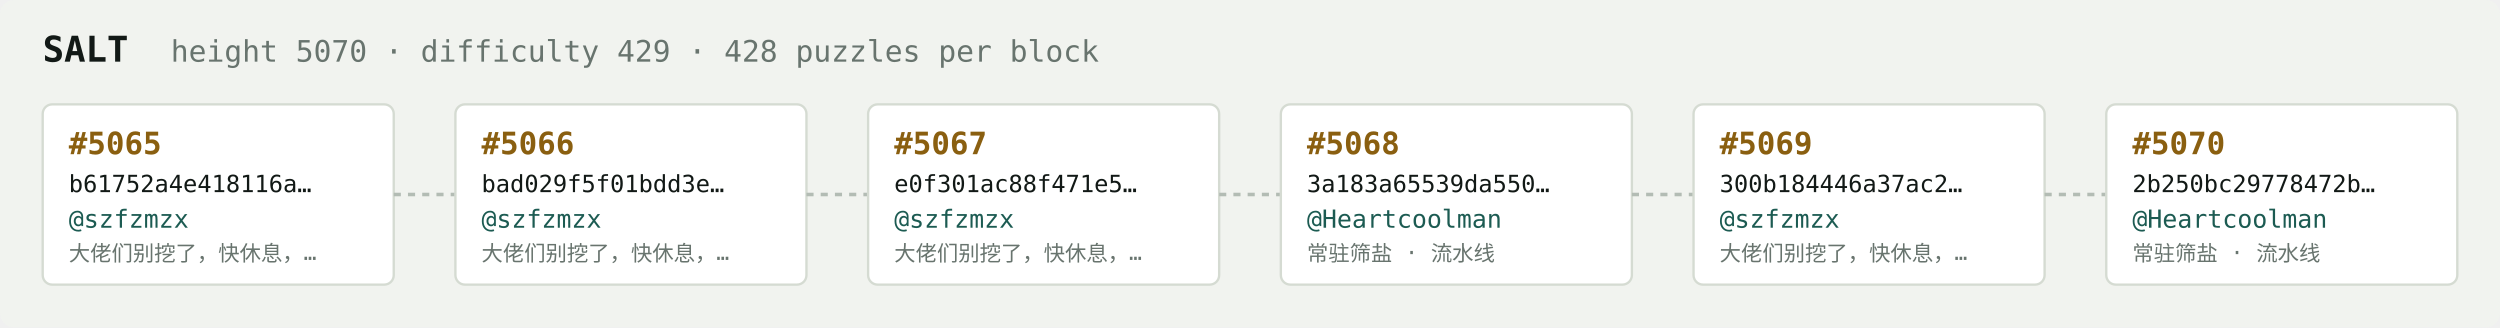
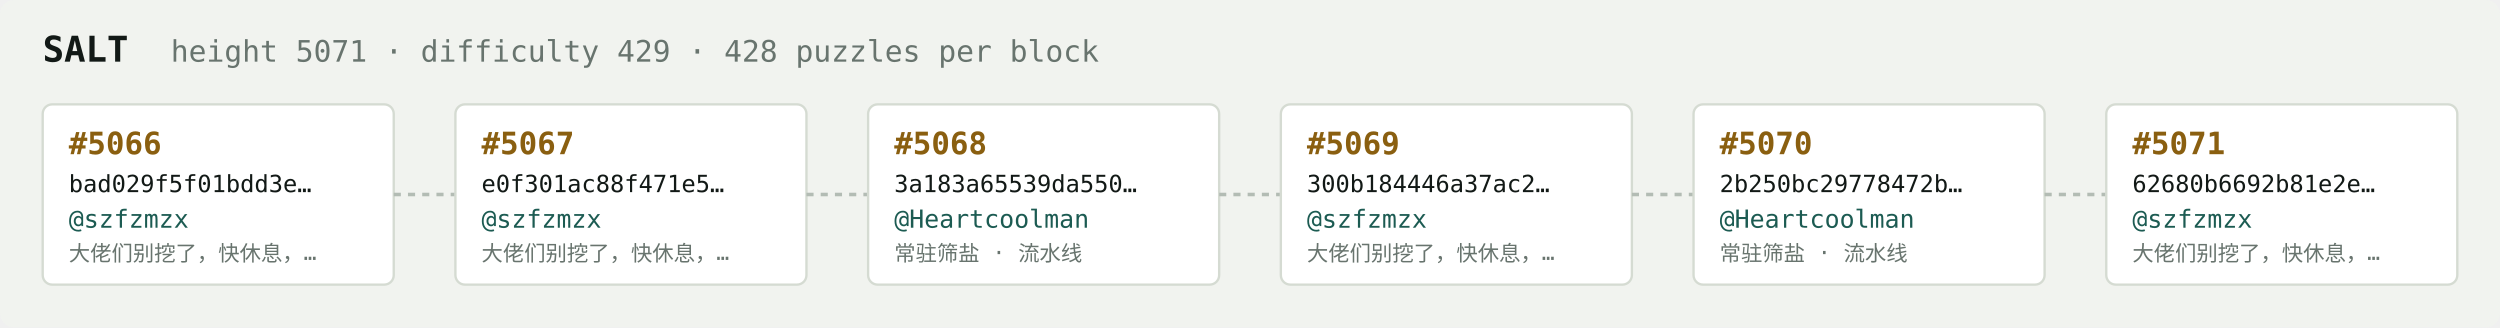
<svg xmlns="http://www.w3.org/2000/svg" width="1054" height="138" viewBox="0 0 1054 138" font-family="ui-monospace,SFMono-Regular,Menlo,monospace">
  <rect fill="#f1f3ef" width="1054" height="138" rx="6" />
  <text x="18" y="26" fill="#121916" font-size="15" font-weight="700">SALT</text>
-   <text x="72" y="26" fill="#68746e" font-size="12.5">height 5070 · difficulty 429 · 428 puzzles per block</text>
+   <text x="72" y="26" fill="#68746e" font-size="12.5">height 5071 · difficulty 429 · 428 puzzles per block</text>
  <rect x="18" y="44" width="148" height="76" rx="4" fill="#ffffff" stroke="#d5dbd2" stroke-width="1" />
-   <text x="29" y="65" fill="#8a5f10" font-size="13" font-weight="700">#5065</text>
-   <text x="29" y="81" fill="#121916" font-size="10">b61752a4e418116a…</text>
+   <text x="29" y="65" fill="#8a5f10" font-size="13" font-weight="700">#5066</text>
+   <text x="29" y="81" fill="#121916" font-size="10">bad029f5f01bdd3e…</text>
  <text x="29" y="96" fill="#1c5b52" font-size="10.5">@szfzmzx</text>
  <text x="29" y="110" fill="#68746e" font-size="9">大佬们别挖了，快休息，…</text>
  <line x1="166" y1="82.0" x2="192" y2="82.0" stroke="#b3bcb4" stroke-width="1.5" stroke-dasharray="3 3" />
  <rect x="192" y="44" width="148" height="76" rx="4" fill="#ffffff" stroke="#d5dbd2" stroke-width="1" />
-   <text x="203" y="65" fill="#8a5f10" font-size="13" font-weight="700">#5066</text>
-   <text x="203" y="81" fill="#121916" font-size="10">bad029f5f01bdd3e…</text>
+   <text x="203" y="65" fill="#8a5f10" font-size="13" font-weight="700">#5067</text>
+   <text x="203" y="81" fill="#121916" font-size="10">e0f301ac88f471e5…</text>
  <text x="203" y="96" fill="#1c5b52" font-size="10.5">@szfzmzx</text>
  <text x="203" y="110" fill="#68746e" font-size="9">大佬们别挖了，快休息，…</text>
  <line x1="340" y1="82.0" x2="366" y2="82.0" stroke="#b3bcb4" stroke-width="1.5" stroke-dasharray="3 3" />
  <rect x="366" y="44" width="148" height="76" rx="4" fill="#ffffff" stroke="#d5dbd2" stroke-width="1" />
-   <text x="377" y="65" fill="#8a5f10" font-size="13" font-weight="700">#5067</text>
-   <text x="377" y="81" fill="#121916" font-size="10">e0f301ac88f471e5…</text>
-   <text x="377" y="96" fill="#1c5b52" font-size="10.5">@szfzmzx</text>
-   <text x="377" y="110" fill="#68746e" font-size="9">大佬们别挖了，快休息，…</text>
+   <text x="377" y="65" fill="#8a5f10" font-size="13" font-weight="700">#5068</text>
+   <text x="377" y="81" fill="#121916" font-size="10">3a183a65539da550…</text>
+   <text x="377" y="96" fill="#1c5b52" font-size="10.5">@Heartcoolman</text>
+   <text x="377" y="110" fill="#68746e" font-size="9">常驻筛盐 · 流水线</text>
  <line x1="514" y1="82.0" x2="540" y2="82.0" stroke="#b3bcb4" stroke-width="1.5" stroke-dasharray="3 3" />
  <rect x="540" y="44" width="148" height="76" rx="4" fill="#ffffff" stroke="#d5dbd2" stroke-width="1" />
-   <text x="551" y="65" fill="#8a5f10" font-size="13" font-weight="700">#5068</text>
-   <text x="551" y="81" fill="#121916" font-size="10">3a183a65539da550…</text>
-   <text x="551" y="96" fill="#1c5b52" font-size="10.5">@Heartcoolman</text>
-   <text x="551" y="110" fill="#68746e" font-size="9">常驻筛盐 · 流水线</text>
+   <text x="551" y="65" fill="#8a5f10" font-size="13" font-weight="700">#5069</text>
+   <text x="551" y="81" fill="#121916" font-size="10">300b184446a37ac2…</text>
+   <text x="551" y="96" fill="#1c5b52" font-size="10.5">@szfzmzx</text>
+   <text x="551" y="110" fill="#68746e" font-size="9">大佬们别挖了，快休息，…</text>
  <line x1="688" y1="82.0" x2="714" y2="82.0" stroke="#b3bcb4" stroke-width="1.5" stroke-dasharray="3 3" />
  <rect x="714" y="44" width="148" height="76" rx="4" fill="#ffffff" stroke="#d5dbd2" stroke-width="1" />
-   <text x="725" y="65" fill="#8a5f10" font-size="13" font-weight="700">#5069</text>
-   <text x="725" y="81" fill="#121916" font-size="10">300b184446a37ac2…</text>
-   <text x="725" y="96" fill="#1c5b52" font-size="10.5">@szfzmzx</text>
-   <text x="725" y="110" fill="#68746e" font-size="9">大佬们别挖了，快休息，…</text>
+   <text x="725" y="65" fill="#8a5f10" font-size="13" font-weight="700">#5070</text>
+   <text x="725" y="81" fill="#121916" font-size="10">2b250bc29778472b…</text>
+   <text x="725" y="96" fill="#1c5b52" font-size="10.5">@Heartcoolman</text>
+   <text x="725" y="110" fill="#68746e" font-size="9">常驻筛盐 · 流水线</text>
  <line x1="862" y1="82.0" x2="888" y2="82.0" stroke="#b3bcb4" stroke-width="1.5" stroke-dasharray="3 3" />
  <rect x="888" y="44" width="148" height="76" rx="4" fill="#ffffff" stroke="#d5dbd2" stroke-width="1" />
-   <text x="899" y="65" fill="#8a5f10" font-size="13" font-weight="700">#5070</text>
-   <text x="899" y="81" fill="#121916" font-size="10">2b250bc29778472b…</text>
-   <text x="899" y="96" fill="#1c5b52" font-size="10.5">@Heartcoolman</text>
-   <text x="899" y="110" fill="#68746e" font-size="9">常驻筛盐 · 流水线</text>
+   <text x="899" y="65" fill="#8a5f10" font-size="13" font-weight="700">#5071</text>
+   <text x="899" y="81" fill="#121916" font-size="10">62680b6692b81e2e…</text>
+   <text x="899" y="96" fill="#1c5b52" font-size="10.5">@szfzmzx</text>
+   <text x="899" y="110" fill="#68746e" font-size="9">大佬们别挖了，快休息，…</text>
</svg>
